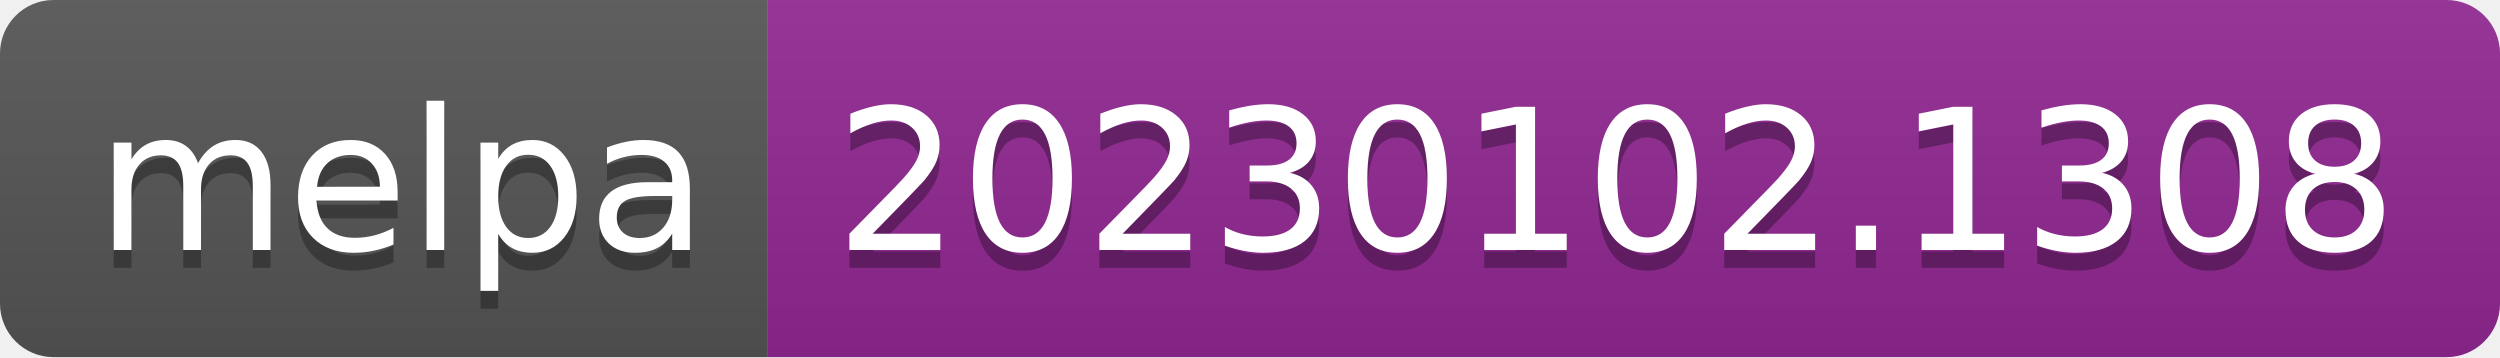
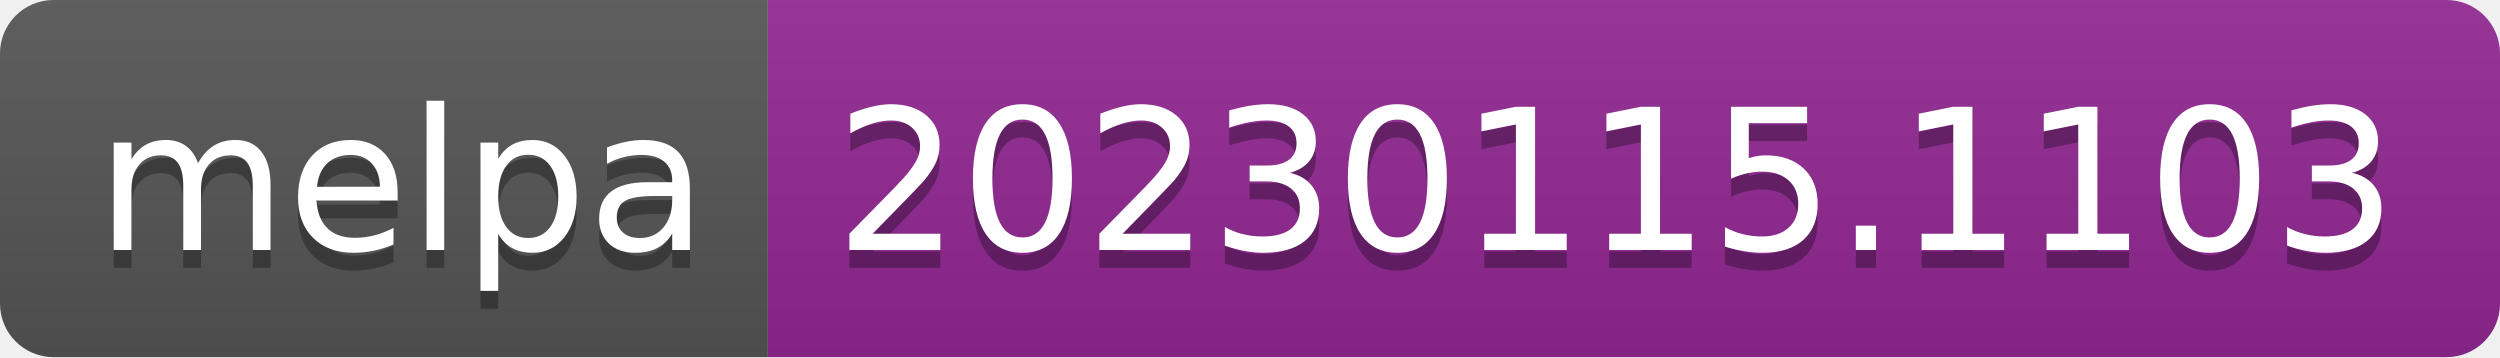
- <svg xmlns="http://www.w3.org/2000/svg" width="140" height="20" role="img" aria-label="melpa: 20230102.1308">
+ <svg xmlns="http://www.w3.org/2000/svg" width="140" height="20" role="img" aria-label="melpa: 20230115.1103">
  <linearGradient id="s" x2="0" y2="100%">
    <stop offset="0" stop-color="#bbb" stop-opacity=".1" />
    <stop offset="1" stop-opacity=".1" />
  </linearGradient>
  <clipPath id="r">
    <rect width="140" height="20" rx="3" fill="#fff" />
  </clipPath>
  <g clip-path="url(#r)">
    <rect width="43" height="20" fill="#555" />
    <rect x="43" width="97" height="20" fill="#922793" />
    <rect width="140" height="20" fill="url(#s)" />
  </g>
  <g fill="#fff" text-anchor="middle" font-family="Verdana,Geneva,DejaVu Sans,sans-serif" text-rendering="geometricPrecision" font-size="110">
    <text aria-hidden="true" x="225" y="150" fill="#010101" fill-opacity=".3" transform="scale(.1)" textLength="330">melpa</text>
    <text x="225" y="140" transform="scale(.1)" fill="#fff" textLength="330">melpa</text>
-     <text aria-hidden="true" x="905" y="150" fill="#010101" fill-opacity=".3" transform="scale(.1)" textLength="870">20230102.1308</text>
-     <text x="905" y="140" transform="scale(.1)" fill="#fff" textLength="870">20230102.1308</text>
+     <text aria-hidden="true" x="905" y="150" fill="#010101" fill-opacity=".3" transform="scale(.1)" textLength="870">20230115.1103</text>
+     <text x="905" y="140" transform="scale(.1)" fill="#fff" textLength="870">20230115.1103</text>
  </g>
</svg>
